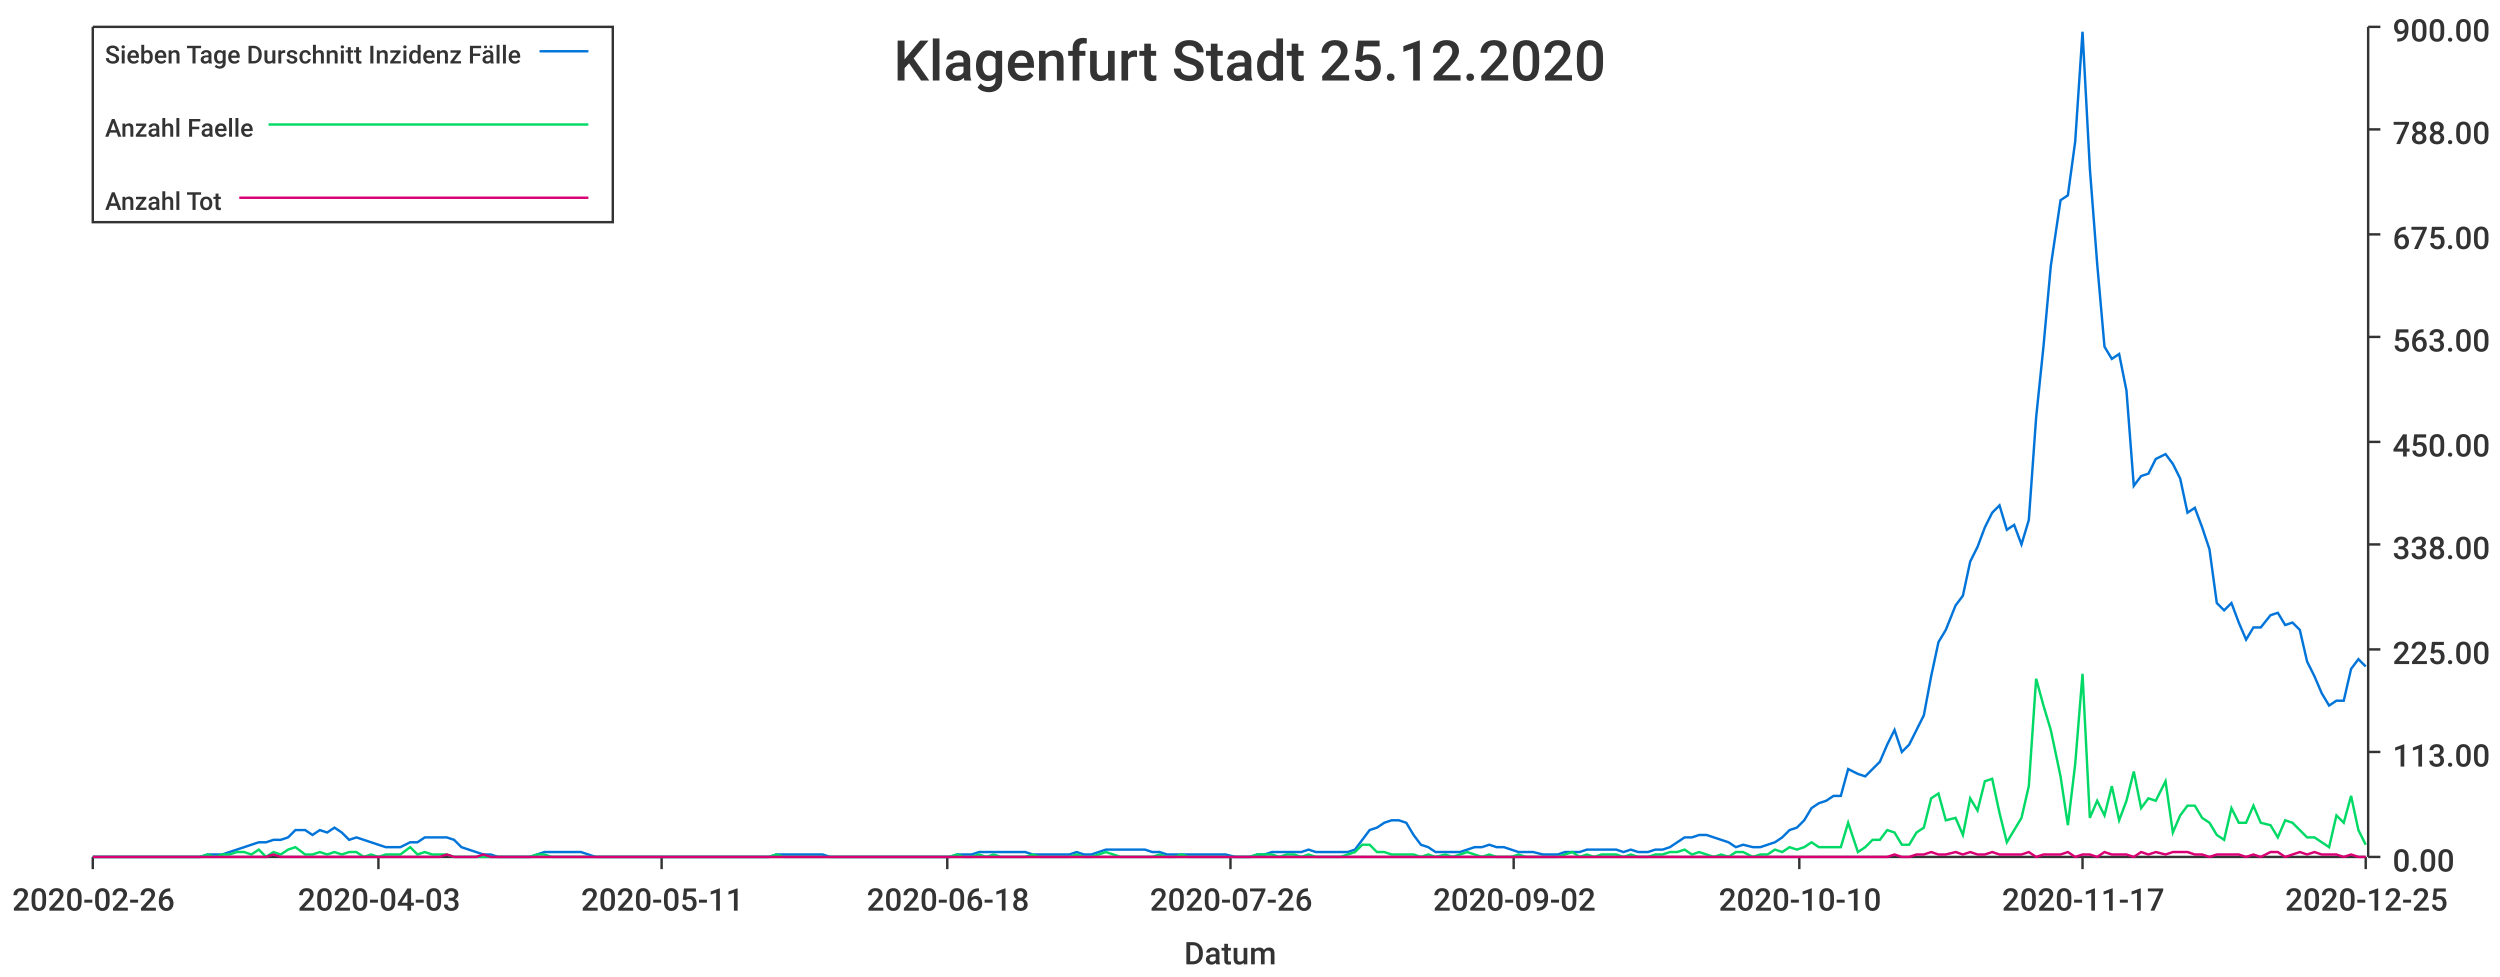
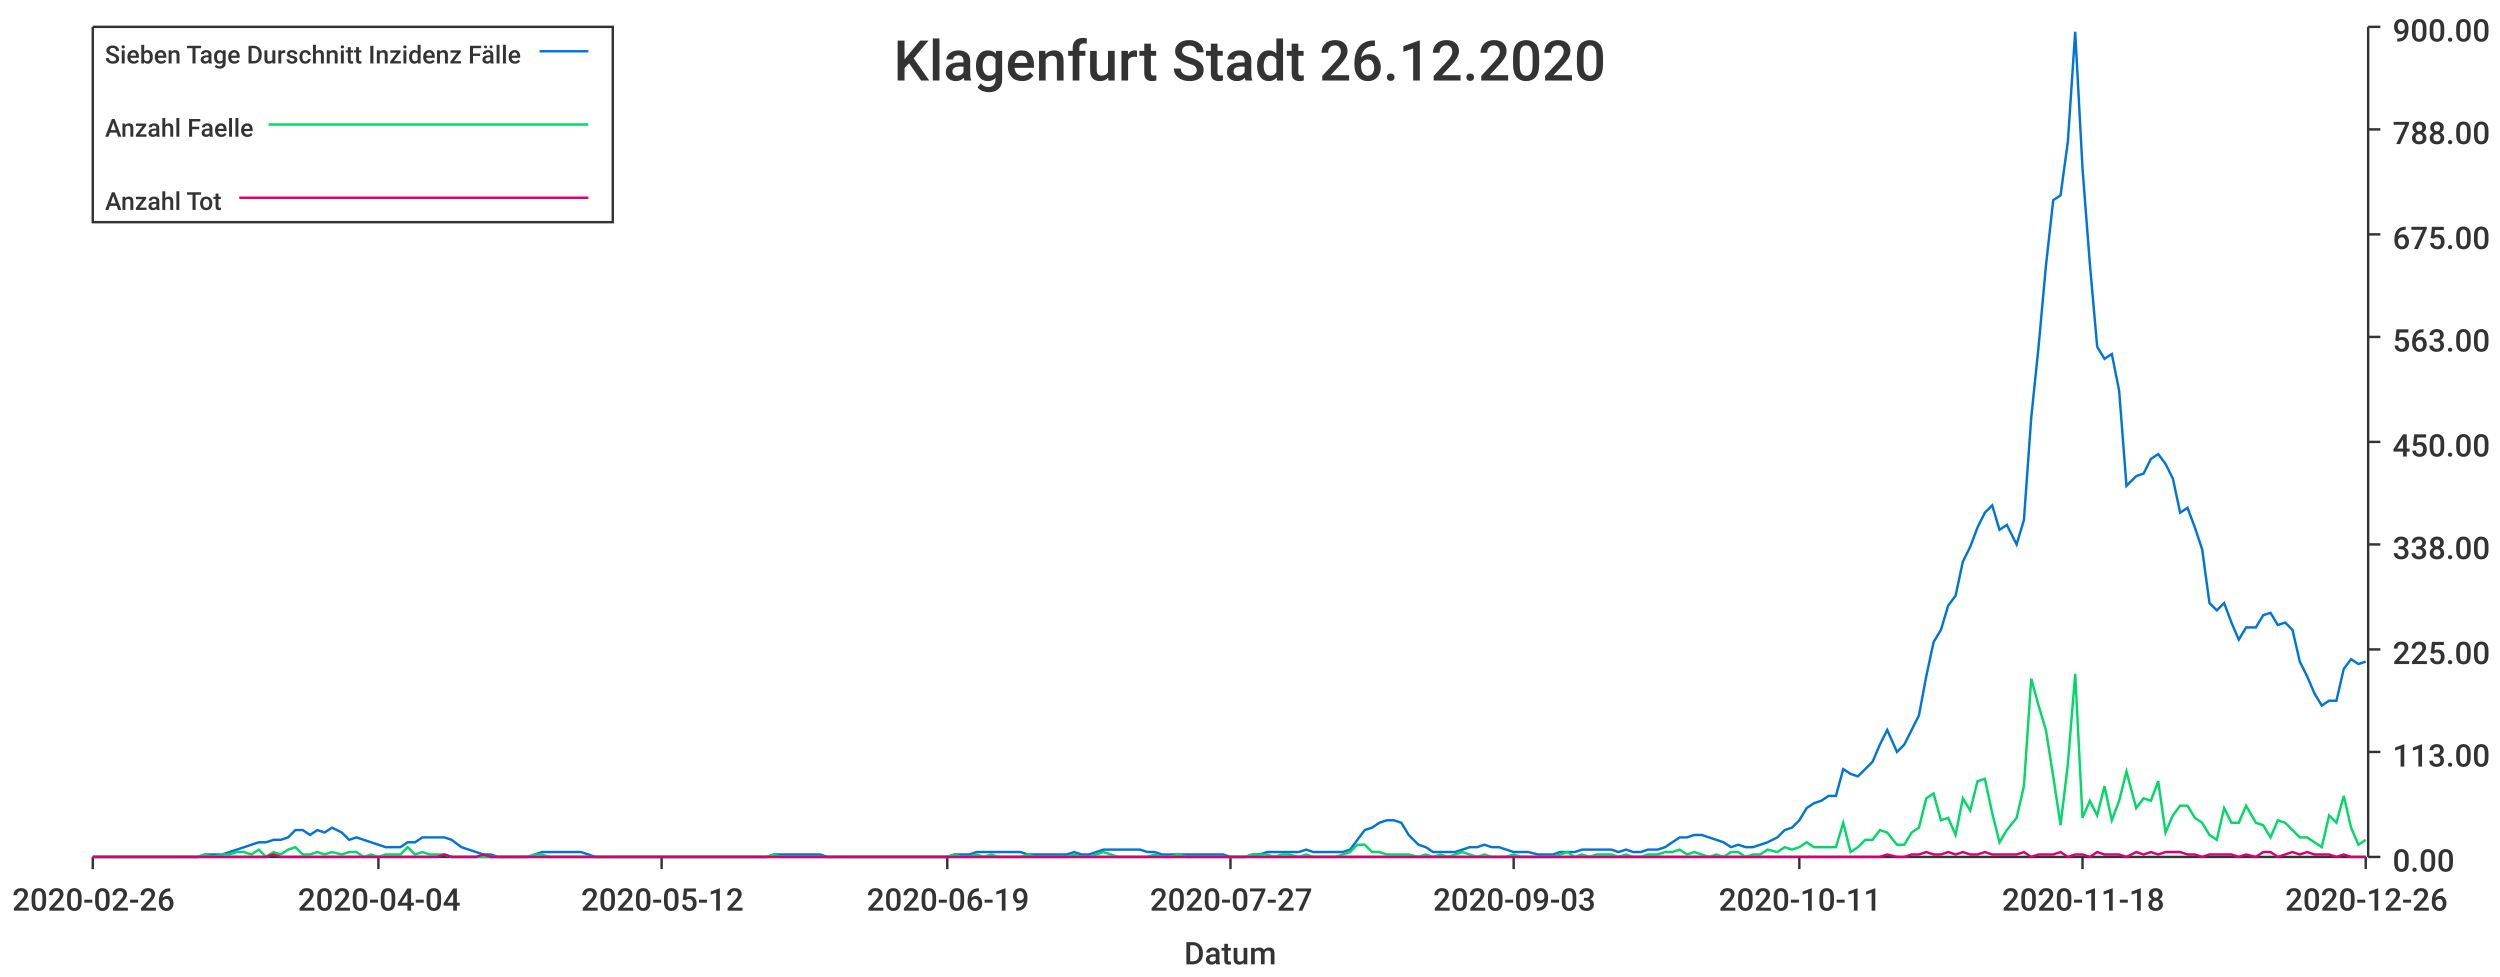
<svg xmlns="http://www.w3.org/2000/svg" width="1024" height="400">\n<path d="M 0 0 L 1024 0 L 1024 400 L 0 400 L 0 0" style="stroke-width:0;stroke:rgba(255,255,255,1.0);fill:rgba(255,255,255,1.0)" />
  <path d="M 38 11 L 969 11 L 969 351 L 38 351 L 38 11" style="stroke-width:0;stroke:rgba(255,255,255,1.0);fill:rgba(255,255,255,1.0)" />
  <path d="M 38 351 L 969 351" style="stroke-width:1;stroke:rgba(51,51,51,1.0);fill:none" />
  <path d="M 38 351 L 38 356" style="stroke-width:1;stroke:rgba(51,51,51,1.0);fill:none" />
  <text x="5" y="373" style="stroke-width:0;stroke:none;fill:rgba(51,51,51,1.0);font-size:12.8px;font-family:'Roboto Medium',sans-serif">2020-02-26</text>
  <path d="M 155 351 L 155 356" style="stroke-width:1;stroke:rgba(51,51,51,1.0);fill:none" />
-   <text x="122" y="373" style="stroke-width:0;stroke:none;fill:rgba(51,51,51,1.0);font-size:12.8px;font-family:'Roboto Medium',sans-serif">2020-04-03</text>
+   <text x="122" y="373" style="stroke-width:0;stroke:none;fill:rgba(51,51,51,1.0);font-size:12.8px;font-family:'Roboto Medium',sans-serif">2020-04-04</text>
  <path d="M 271 351 L 271 356" style="stroke-width:1;stroke:rgba(51,51,51,1.0);fill:none" />
-   <text x="238" y="373" style="stroke-width:0;stroke:none;fill:rgba(51,51,51,1.0);font-size:12.8px;font-family:'Roboto Medium',sans-serif">2020-05-11</text>
+   <text x="238" y="373" style="stroke-width:0;stroke:none;fill:rgba(51,51,51,1.0);font-size:12.8px;font-family:'Roboto Medium',sans-serif">2020-05-12</text>
  <path d="M 388 351 L 388 356" style="stroke-width:1;stroke:rgba(51,51,51,1.0);fill:none" />
-   <text x="355" y="373" style="stroke-width:0;stroke:none;fill:rgba(51,51,51,1.0);font-size:12.8px;font-family:'Roboto Medium',sans-serif">2020-06-18</text>
+   <text x="355" y="373" style="stroke-width:0;stroke:none;fill:rgba(51,51,51,1.0);font-size:12.8px;font-family:'Roboto Medium',sans-serif">2020-06-19</text>
  <path d="M 504 351 L 504 356" style="stroke-width:1;stroke:rgba(51,51,51,1.0);fill:none" />
-   <text x="471" y="373" style="stroke-width:0;stroke:none;fill:rgba(51,51,51,1.0);font-size:12.8px;font-family:'Roboto Medium',sans-serif">2020-07-26</text>
+   <text x="471" y="373" style="stroke-width:0;stroke:none;fill:rgba(51,51,51,1.0);font-size:12.8px;font-family:'Roboto Medium',sans-serif">2020-07-27</text>
  <path d="M 620 351 L 620 356" style="stroke-width:1;stroke:rgba(51,51,51,1.0);fill:none" />
-   <text x="587" y="373" style="stroke-width:0;stroke:none;fill:rgba(51,51,51,1.0);font-size:12.8px;font-family:'Roboto Medium',sans-serif">2020-09-02</text>
+   <text x="587" y="373" style="stroke-width:0;stroke:none;fill:rgba(51,51,51,1.0);font-size:12.8px;font-family:'Roboto Medium',sans-serif">2020-09-03</text>
  <path d="M 737 351 L 737 356" style="stroke-width:1;stroke:rgba(51,51,51,1.0);fill:none" />
-   <text x="704" y="373" style="stroke-width:0;stroke:none;fill:rgba(51,51,51,1.0);font-size:12.8px;font-family:'Roboto Medium',sans-serif">2020-10-10</text>
+   <text x="704" y="373" style="stroke-width:0;stroke:none;fill:rgba(51,51,51,1.0);font-size:12.8px;font-family:'Roboto Medium',sans-serif">2020-10-11</text>
  <path d="M 853 351 L 853 356" style="stroke-width:1;stroke:rgba(51,51,51,1.0);fill:none" />
-   <text x="820" y="373" style="stroke-width:0;stroke:none;fill:rgba(51,51,51,1.0);font-size:12.8px;font-family:'Roboto Medium',sans-serif">2020-11-17</text>
+   <text x="820" y="373" style="stroke-width:0;stroke:none;fill:rgba(51,51,51,1.0);font-size:12.8px;font-family:'Roboto Medium',sans-serif">2020-11-18</text>
  <path d="M 969 351 L 969 356" style="stroke-width:1;stroke:rgba(51,51,51,1.0);fill:none" />
-   <text x="936" y="373" style="stroke-width:0;stroke:none;fill:rgba(51,51,51,1.0);font-size:12.8px;font-family:'Roboto Medium',sans-serif">2020-12-25</text>
+   <text x="936" y="373" style="stroke-width:0;stroke:none;fill:rgba(51,51,51,1.0);font-size:12.8px;font-family:'Roboto Medium',sans-serif">2020-12-26</text>
  <text x="485" y="395" style="stroke-width:0;stroke:none;fill:rgba(51,51,51,1.0);font-size:12.8px;font-family:'Roboto Medium',sans-serif">Datum</text>
  <path d="M 970 351 L 970 11" style="stroke-width:1;stroke:rgba(51,51,51,1.0);fill:none" />
  <path d="M 970 351 L 975 351" style="stroke-width:1;stroke:rgba(51,51,51,1.0);fill:none" />
  <text x="980" y="357" style="stroke-width:0;stroke:none;fill:rgba(51,51,51,1.0);font-size:12.8px;font-family:'Roboto Medium',sans-serif">0.00</text>
  <path d="M 970 308 L 975 308" style="stroke-width:1;stroke:rgba(51,51,51,1.0);fill:none" />
  <text x="980" y="314" style="stroke-width:0;stroke:none;fill:rgba(51,51,51,1.0);font-size:12.8px;font-family:'Roboto Medium',sans-serif">113.00</text>
  <path d="M 970 266 L 975 266" style="stroke-width:1;stroke:rgba(51,51,51,1.0);fill:none" />
  <text x="980" y="272" style="stroke-width:0;stroke:none;fill:rgba(51,51,51,1.0);font-size:12.8px;font-family:'Roboto Medium',sans-serif">225.00</text>
  <path d="M 970 223 L 975 223" style="stroke-width:1;stroke:rgba(51,51,51,1.0);fill:none" />
  <text x="980" y="229" style="stroke-width:0;stroke:none;fill:rgba(51,51,51,1.0);font-size:12.8px;font-family:'Roboto Medium',sans-serif">338.00</text>
  <path d="M 970 181 L 975 181" style="stroke-width:1;stroke:rgba(51,51,51,1.0);fill:none" />
  <text x="980" y="187" style="stroke-width:0;stroke:none;fill:rgba(51,51,51,1.0);font-size:12.8px;font-family:'Roboto Medium',sans-serif">450.00</text>
  <path d="M 970 138 L 975 138" style="stroke-width:1;stroke:rgba(51,51,51,1.0);fill:none" />
  <text x="980" y="144" style="stroke-width:0;stroke:none;fill:rgba(51,51,51,1.0);font-size:12.8px;font-family:'Roboto Medium',sans-serif">563.00</text>
  <path d="M 970 96 L 975 96" style="stroke-width:1;stroke:rgba(51,51,51,1.0);fill:none" />
  <text x="980" y="102" style="stroke-width:0;stroke:none;fill:rgba(51,51,51,1.0);font-size:12.8px;font-family:'Roboto Medium',sans-serif">675.00</text>
  <path d="M 970 53 L 975 53" style="stroke-width:1;stroke:rgba(51,51,51,1.0);fill:none" />
  <text x="980" y="59" style="stroke-width:0;stroke:none;fill:rgba(51,51,51,1.0);font-size:12.8px;font-family:'Roboto Medium',sans-serif">788.00</text>
  <path d="M 970 11 L 975 11" style="stroke-width:1;stroke:rgba(51,51,51,1.0);fill:none" />
  <text x="980" y="17" style="stroke-width:0;stroke:none;fill:rgba(51,51,51,1.0);font-size:12.8px;font-family:'Roboto Medium',sans-serif">900.00</text>
-   <path d="M 38 351 L 42 351 L 45 351 L 48 351 L 51 351 L 54 351 L 57 351 L 60 351 L 63 351 L 66 351 L 69 351 L 72 351 L 75 351 L 78 351 L 82 351 L 85 350 L 88 350 L 91 350 L 94 349 L 97 348 L 100 347 L 103 346 L 106 345 L 109 345 L 112 344 L 115 344 L 118 343 L 121 340 L 125 340 L 128 342 L 131 340 L 134 341 L 137 339 L 140 341 L 143 344 L 146 343 L 149 344 L 152 345 L 155 346 L 158 347 L 161 347 L 164 347 L 168 345 L 171 345 L 174 343 L 177 343 L 180 343 L 183 343 L 186 344 L 189 347 L 192 348 L 195 349 L 198 350 L 201 350 L 204 351 L 207 351 L 211 351 L 214 351 L 217 351 L 220 350 L 223 349 L 226 349 L 229 349 L 232 349 L 235 349 L 238 349 L 241 350 L 244 351 L 247 351 L 251 351 L 254 351 L 257 351 L 260 351 L 263 351 L 266 351 L 269 351 L 272 351 L 275 351 L 278 351 L 281 351 L 284 351 L 287 351 L 290 351 L 294 351 L 297 351 L 300 351 L 303 351 L 306 351 L 309 351 L 312 351 L 315 351 L 318 350 L 321 350 L 324 350 L 327 350 L 330 350 L 333 350 L 337 350 L 340 351 L 343 351 L 346 351 L 349 351 L 352 351 L 355 351 L 358 351 L 361 351 L 364 351 L 367 351 L 370 351 L 373 351 L 376 351 L 380 351 L 383 351 L 386 351 L 389 351 L 392 350 L 395 350 L 398 350 L 401 349 L 404 349 L 407 349 L 410 349 L 413 349 L 416 349 L 420 349 L 423 350 L 426 350 L 429 350 L 432 350 L 435 350 L 438 350 L 441 349 L 444 350 L 447 350 L 450 349 L 453 348 L 456 348 L 459 348 L 463 348 L 466 348 L 469 348 L 472 349 L 475 349 L 478 350 L 481 350 L 484 350 L 487 350 L 490 350 L 493 350 L 496 350 L 499 350 L 502 350 L 506 351 L 509 351 L 512 351 L 515 350 L 518 350 L 521 349 L 524 349 L 527 349 L 530 349 L 533 349 L 536 348 L 539 349 L 542 349 L 545 349 L 549 349 L 552 349 L 555 348 L 558 344 L 561 340 L 564 339 L 567 337 L 570 336 L 573 336 L 576 337 L 579 342 L 582 346 L 585 347 L 588 349 L 592 349 L 595 349 L 598 349 L 601 348 L 604 347 L 607 347 L 610 346 L 613 347 L 616 347 L 619 348 L 622 349 L 625 349 L 628 349 L 632 350 L 635 350 L 638 350 L 641 349 L 644 349 L 647 349 L 650 348 L 653 348 L 656 348 L 659 348 L 662 348 L 665 349 L 668 348 L 671 349 L 675 349 L 678 348 L 681 348 L 684 347 L 687 345 L 690 343 L 693 343 L 696 342 L 699 342 L 702 343 L 705 344 L 708 345 L 711 347 L 714 346 L 718 347 L 721 347 L 724 346 L 727 345 L 730 343 L 733 340 L 736 339 L 739 336 L 742 331 L 745 329 L 748 328 L 751 326 L 754 326 L 757 315 L 761 317 L 764 318 L 767 315 L 770 312 L 773 305 L 776 299 L 779 308 L 782 305 L 785 299 L 788 293 L 791 277 L 794 263 L 797 258 L 801 248 L 804 244 L 807 230 L 810 224 L 813 216 L 816 210 L 819 207 L 822 217 L 825 215 L 828 223 L 831 213 L 834 171 L 837 142 L 840 109 L 844 82 L 847 80 L 850 58 L 853 13 L 856 69 L 859 108 L 862 142 L 865 147 L 868 145 L 871 160 L 874 199 L 877 195 L 880 194 L 883 188 L 887 186 L 890 190 L 893 196 L 896 210 L 899 208 L 902 216 L 905 225 L 908 247 L 911 250 L 914 247 L 917 255 L 920 262 L 923 257 L 926 257 L 930 252 L 933 251 L 936 256 L 939 255 L 942 258 L 945 271 L 948 277 L 951 284 L 954 289 L 957 287 L 960 287 L 963 274 L 966 270 L 969 273" style="stroke-width:1;stroke:rgba(0,116,217,1.0);fill:none" />
-   <path d="M 38 351 L 42 351 L 45 351 L 48 351 L 51 351 L 54 351 L 57 351 L 60 351 L 63 351 L 66 351 L 69 351 L 72 351 L 75 351 L 78 351 L 82 351 L 85 350 L 88 351 L 91 350 L 94 350 L 97 349 L 100 349 L 103 350 L 106 348 L 109 351 L 112 349 L 115 350 L 118 348 L 121 347 L 125 350 L 128 350 L 131 349 L 134 350 L 137 349 L 140 350 L 143 349 L 146 349 L 149 351 L 152 350 L 155 351 L 158 350 L 161 350 L 164 350 L 168 347 L 171 350 L 174 349 L 177 350 L 180 350 L 183 350 L 186 351 L 189 351 L 192 351 L 195 351 L 198 351 L 201 351 L 204 351 L 207 351 L 211 351 L 214 351 L 217 351 L 220 350 L 223 350 L 226 351 L 229 351 L 232 351 L 235 351 L 238 351 L 241 351 L 244 351 L 247 351 L 251 351 L 254 351 L 257 351 L 260 351 L 263 351 L 266 351 L 269 351 L 272 351 L 275 351 L 278 351 L 281 351 L 284 351 L 287 351 L 290 351 L 294 351 L 297 351 L 300 351 L 303 351 L 306 351 L 309 351 L 312 351 L 315 351 L 318 350 L 321 351 L 324 351 L 327 351 L 330 351 L 333 351 L 337 351 L 340 351 L 343 351 L 346 351 L 349 351 L 352 351 L 355 351 L 358 351 L 361 351 L 364 351 L 367 351 L 370 351 L 373 351 L 376 351 L 380 351 L 383 351 L 386 351 L 389 351 L 392 350 L 395 351 L 398 351 L 401 350 L 404 351 L 407 350 L 410 351 L 413 351 L 416 351 L 420 351 L 423 350 L 426 351 L 429 351 L 432 351 L 435 351 L 438 351 L 441 350 L 444 351 L 447 351 L 450 350 L 453 349 L 456 350 L 459 351 L 463 351 L 466 351 L 469 351 L 472 351 L 475 350 L 478 351 L 481 351 L 484 350 L 487 351 L 490 351 L 493 351 L 496 351 L 499 351 L 502 351 L 506 351 L 509 351 L 512 351 L 515 350 L 518 350 L 521 350 L 524 351 L 527 350 L 530 350 L 533 351 L 536 350 L 539 351 L 542 351 L 545 351 L 549 351 L 552 350 L 555 349 L 558 346 L 561 346 L 564 349 L 567 349 L 570 350 L 573 350 L 576 350 L 579 350 L 582 351 L 585 350 L 588 351 L 592 350 L 595 351 L 598 350 L 601 349 L 604 350 L 607 351 L 610 350 L 613 351 L 616 351 L 619 351 L 622 350 L 625 351 L 628 351 L 632 351 L 635 351 L 638 351 L 641 350 L 644 349 L 647 351 L 650 350 L 653 351 L 656 350 L 659 350 L 662 350 L 665 351 L 668 350 L 671 351 L 675 351 L 678 350 L 681 350 L 684 349 L 687 349 L 690 348 L 693 350 L 696 349 L 699 350 L 702 351 L 705 350 L 708 351 L 711 349 L 714 349 L 718 351 L 721 350 L 724 350 L 727 348 L 730 349 L 733 347 L 736 348 L 739 347 L 742 345 L 745 347 L 748 347 L 751 347 L 754 347 L 757 337 L 761 349 L 764 347 L 767 344 L 770 344 L 773 340 L 776 341 L 779 346 L 782 346 L 785 341 L 788 339 L 791 327 L 794 325 L 797 336 L 801 335 L 804 342 L 807 327 L 810 332 L 813 320 L 816 319 L 819 333 L 822 345 L 825 340 L 828 335 L 831 322 L 834 278 L 837 289 L 840 299 L 844 318 L 847 338 L 850 313 L 853 276 L 856 335 L 859 328 L 862 334 L 865 322 L 868 336 L 871 328 L 874 316 L 877 331 L 880 327 L 883 328 L 887 320 L 890 341 L 893 334 L 896 330 L 899 330 L 902 335 L 905 337 L 908 342 L 911 344 L 914 331 L 917 337 L 920 337 L 923 330 L 926 337 L 930 338 L 933 343 L 936 336 L 939 337 L 942 340 L 945 343 L 948 343 L 951 345 L 954 347 L 957 334 L 960 337 L 963 326 L 966 340 L 969 346" style="stroke-width:1;stroke:rgba(0,217,101,1.0);fill:none" />
-   <path d="M 38 351 L 42 351 L 45 351 L 48 351 L 51 351 L 54 351 L 57 351 L 60 351 L 63 351 L 66 351 L 69 351 L 72 351 L 75 351 L 78 351 L 82 351 L 85 351 L 88 351 L 91 351 L 94 351 L 97 351 L 100 351 L 103 351 L 106 351 L 109 351 L 112 350 L 115 351 L 118 351 L 121 351 L 125 351 L 128 351 L 131 351 L 134 351 L 137 351 L 140 351 L 143 351 L 146 351 L 149 351 L 152 351 L 155 351 L 158 351 L 161 351 L 164 351 L 168 351 L 171 351 L 174 351 L 177 351 L 180 351 L 183 350 L 186 351 L 189 351 L 192 351 L 195 351 L 198 350 L 201 351 L 204 351 L 207 351 L 211 351 L 214 351 L 217 351 L 220 351 L 223 351 L 226 351 L 229 351 L 232 351 L 235 351 L 238 351 L 241 351 L 244 351 L 247 351 L 251 351 L 254 351 L 257 351 L 260 351 L 263 351 L 266 351 L 269 351 L 272 351 L 275 351 L 278 351 L 281 351 L 284 351 L 287 351 L 290 351 L 294 351 L 297 351 L 300 351 L 303 351 L 306 351 L 309 351 L 312 351 L 315 351 L 318 351 L 321 351 L 324 351 L 327 351 L 330 351 L 333 351 L 337 351 L 340 351 L 343 351 L 346 351 L 349 351 L 352 351 L 355 351 L 358 351 L 361 351 L 364 351 L 367 351 L 370 351 L 373 351 L 376 351 L 380 351 L 383 351 L 386 351 L 389 351 L 392 351 L 395 351 L 398 351 L 401 351 L 404 351 L 407 351 L 410 351 L 413 351 L 416 351 L 420 351 L 423 351 L 426 351 L 429 351 L 432 351 L 435 351 L 438 351 L 441 351 L 444 351 L 447 351 L 450 351 L 453 351 L 456 351 L 459 351 L 463 351 L 466 351 L 469 351 L 472 351 L 475 351 L 478 351 L 481 351 L 484 351 L 487 351 L 490 351 L 493 351 L 496 351 L 499 351 L 502 351 L 506 351 L 509 351 L 512 351 L 515 351 L 518 351 L 521 351 L 524 351 L 527 351 L 530 351 L 533 351 L 536 351 L 539 351 L 542 351 L 545 351 L 549 351 L 552 351 L 555 351 L 558 351 L 561 351 L 564 351 L 567 351 L 570 351 L 573 351 L 576 351 L 579 351 L 582 351 L 585 351 L 588 351 L 592 351 L 595 351 L 598 351 L 601 351 L 604 351 L 607 351 L 610 351 L 613 351 L 616 351 L 619 351 L 622 351 L 625 351 L 628 351 L 632 351 L 635 351 L 638 351 L 641 351 L 644 351 L 647 351 L 650 351 L 653 351 L 656 351 L 659 351 L 662 351 L 665 351 L 668 351 L 671 351 L 675 351 L 678 351 L 681 351 L 684 351 L 687 351 L 690 351 L 693 351 L 696 351 L 699 351 L 702 351 L 705 351 L 708 351 L 711 351 L 714 351 L 718 351 L 721 351 L 724 351 L 727 351 L 730 351 L 733 351 L 736 351 L 739 351 L 742 351 L 745 351 L 748 351 L 751 351 L 754 351 L 757 351 L 761 351 L 764 351 L 767 351 L 770 351 L 773 351 L 776 350 L 779 351 L 782 351 L 785 350 L 788 350 L 791 349 L 794 350 L 797 350 L 801 349 L 804 350 L 807 349 L 810 350 L 813 350 L 816 349 L 819 350 L 822 350 L 825 350 L 828 350 L 831 349 L 834 351 L 837 350 L 840 350 L 844 350 L 847 349 L 850 351 L 853 350 L 856 350 L 859 351 L 862 349 L 865 350 L 868 350 L 871 350 L 874 351 L 877 349 L 880 350 L 883 349 L 887 350 L 890 349 L 893 349 L 896 349 L 899 350 L 902 350 L 905 351 L 908 350 L 911 350 L 914 350 L 917 350 L 920 351 L 923 350 L 926 351 L 930 349 L 933 349 L 936 351 L 939 350 L 942 349 L 945 350 L 948 349 L 951 350 L 954 350 L 957 350 L 960 351 L 963 350 L 966 351 L 969 351" style="stroke-width:1;stroke:rgba(217,0,116,1.0);fill:none" />
-   <text x="366" y="33" style="stroke-width:0;stroke:none;fill:rgba(51,51,51,1.0);font-size:23.0px;font-family:'Roboto Medium',sans-serif">Klagenfurt Stadt 25.12.2020</text>
+   <path d="M 38 351 L 42 351 L 45 351 L 48 351 L 51 351 L 54 351 L 57 351 L 60 351 L 63 351 L 66 351 L 69 351 L 72 351 L 75 351 L 78 351 L 81 351 L 84 350 L 87 350 L 91 350 L 94 349 L 97 348 L 100 347 L 103 346 L 106 345 L 109 345 L 112 344 L 115 344 L 118 343 L 121 340 L 124 340 L 127 342 L 130 340 L 133 341 L 136 339 L 140 341 L 143 344 L 146 343 L 149 344 L 152 345 L 155 346 L 158 347 L 161 347 L 164 347 L 167 345 L 170 345 L 173 343 L 176 343 L 179 343 L 182 343 L 185 344 L 189 347 L 192 348 L 195 349 L 198 350 L 201 350 L 204 351 L 207 351 L 210 351 L 213 351 L 216 351 L 219 350 L 222 349 L 225 349 L 228 349 L 231 349 L 234 349 L 238 349 L 241 350 L 244 351 L 247 351 L 250 351 L 253 351 L 256 351 L 259 351 L 262 351 L 265 351 L 268 351 L 271 351 L 274 351 L 277 351 L 280 351 L 283 351 L 287 351 L 290 351 L 293 351 L 296 351 L 299 351 L 302 351 L 305 351 L 308 351 L 311 351 L 314 351 L 317 350 L 320 350 L 323 350 L 326 350 L 329 350 L 332 350 L 336 350 L 339 351 L 342 351 L 345 351 L 348 351 L 351 351 L 354 351 L 357 351 L 360 351 L 363 351 L 366 351 L 369 351 L 372 351 L 375 351 L 378 351 L 381 351 L 385 351 L 388 351 L 391 350 L 394 350 L 397 350 L 400 349 L 403 349 L 406 349 L 409 349 L 412 349 L 415 349 L 418 349 L 421 350 L 424 350 L 427 350 L 430 350 L 434 350 L 437 350 L 440 349 L 443 350 L 446 350 L 449 349 L 452 348 L 455 348 L 458 348 L 461 348 L 464 348 L 467 348 L 470 349 L 473 349 L 476 350 L 479 350 L 483 350 L 486 350 L 489 350 L 492 350 L 495 350 L 498 350 L 501 350 L 504 351 L 507 351 L 510 351 L 513 350 L 516 350 L 519 349 L 522 349 L 525 349 L 528 349 L 532 349 L 535 348 L 538 349 L 541 349 L 544 349 L 547 349 L 550 349 L 553 348 L 556 344 L 559 340 L 562 339 L 565 337 L 568 336 L 571 336 L 574 337 L 577 342 L 581 346 L 584 347 L 587 349 L 590 349 L 593 349 L 596 349 L 599 348 L 602 347 L 605 347 L 608 346 L 611 347 L 614 347 L 617 348 L 620 349 L 623 349 L 626 349 L 630 350 L 633 350 L 636 350 L 639 349 L 642 349 L 645 349 L 648 348 L 651 348 L 654 348 L 657 348 L 660 348 L 663 349 L 666 348 L 669 349 L 672 349 L 675 348 L 679 348 L 682 347 L 685 345 L 688 343 L 691 343 L 694 342 L 697 342 L 700 343 L 703 344 L 706 345 L 709 347 L 712 346 L 715 347 L 718 347 L 721 346 L 724 345 L 728 343 L 731 340 L 734 339 L 737 336 L 740 331 L 743 329 L 746 328 L 749 326 L 752 326 L 755 315 L 758 317 L 761 318 L 764 315 L 767 312 L 770 305 L 773 299 L 777 308 L 780 305 L 783 299 L 786 293 L 789 277 L 792 263 L 795 258 L 798 248 L 801 244 L 804 230 L 807 224 L 810 216 L 813 210 L 816 207 L 819 217 L 822 215 L 826 223 L 829 213 L 832 171 L 835 142 L 838 109 L 841 82 L 844 80 L 847 58 L 850 13 L 853 69 L 856 108 L 859 142 L 862 147 L 865 145 L 868 160 L 871 199 L 875 195 L 878 194 L 881 188 L 884 186 L 887 190 L 890 196 L 893 210 L 896 208 L 899 216 L 902 225 L 905 247 L 908 250 L 911 247 L 914 255 L 917 262 L 920 257 L 924 257 L 927 252 L 930 251 L 933 256 L 936 255 L 939 258 L 942 271 L 945 277 L 948 284 L 951 289 L 954 287 L 957 287 L 960 274 L 963 270 L 966 272 L 969 271" style="stroke-width:1;stroke:rgba(0,116,217,1.0);fill:none" />
+   <path d="M 38 351 L 42 351 L 45 351 L 48 351 L 51 351 L 54 351 L 57 351 L 60 351 L 63 351 L 66 351 L 69 351 L 72 351 L 75 351 L 78 351 L 81 351 L 84 350 L 87 351 L 91 350 L 94 350 L 97 349 L 100 349 L 103 350 L 106 348 L 109 351 L 112 349 L 115 350 L 118 348 L 121 347 L 124 350 L 127 350 L 130 349 L 133 350 L 136 349 L 140 350 L 143 349 L 146 349 L 149 351 L 152 350 L 155 351 L 158 350 L 161 350 L 164 350 L 167 347 L 170 350 L 173 349 L 176 350 L 179 350 L 182 350 L 185 351 L 189 351 L 192 351 L 195 351 L 198 351 L 201 351 L 204 351 L 207 351 L 210 351 L 213 351 L 216 351 L 219 350 L 222 350 L 225 351 L 228 351 L 231 351 L 234 351 L 238 351 L 241 351 L 244 351 L 247 351 L 250 351 L 253 351 L 256 351 L 259 351 L 262 351 L 265 351 L 268 351 L 271 351 L 274 351 L 277 351 L 280 351 L 283 351 L 287 351 L 290 351 L 293 351 L 296 351 L 299 351 L 302 351 L 305 351 L 308 351 L 311 351 L 314 351 L 317 350 L 320 351 L 323 351 L 326 351 L 329 351 L 332 351 L 336 351 L 339 351 L 342 351 L 345 351 L 348 351 L 351 351 L 354 351 L 357 351 L 360 351 L 363 351 L 366 351 L 369 351 L 372 351 L 375 351 L 378 351 L 381 351 L 385 351 L 388 351 L 391 350 L 394 351 L 397 351 L 400 350 L 403 351 L 406 350 L 409 351 L 412 351 L 415 351 L 418 351 L 421 350 L 424 351 L 427 351 L 430 351 L 434 351 L 437 351 L 440 350 L 443 351 L 446 351 L 449 350 L 452 349 L 455 350 L 458 351 L 461 351 L 464 351 L 467 351 L 470 351 L 473 350 L 476 351 L 479 351 L 483 350 L 486 351 L 489 351 L 492 351 L 495 351 L 498 351 L 501 351 L 504 351 L 507 351 L 510 351 L 513 350 L 516 350 L 519 350 L 522 351 L 525 350 L 528 350 L 532 351 L 535 350 L 538 351 L 541 351 L 544 351 L 547 351 L 550 350 L 553 349 L 556 346 L 559 346 L 562 349 L 565 349 L 568 350 L 571 350 L 574 350 L 577 350 L 581 351 L 584 350 L 587 351 L 590 350 L 593 351 L 596 350 L 599 349 L 602 350 L 605 351 L 608 350 L 611 351 L 614 351 L 617 351 L 620 350 L 623 351 L 626 351 L 630 351 L 633 351 L 636 351 L 639 350 L 642 349 L 645 351 L 648 350 L 651 351 L 654 350 L 657 350 L 660 350 L 663 351 L 666 350 L 669 351 L 672 351 L 675 350 L 679 350 L 682 349 L 685 349 L 688 348 L 691 350 L 694 349 L 697 350 L 700 351 L 703 350 L 706 351 L 709 349 L 712 349 L 715 351 L 718 350 L 721 350 L 724 348 L 728 349 L 731 347 L 734 348 L 737 347 L 740 345 L 743 347 L 746 347 L 749 347 L 752 347 L 755 337 L 758 349 L 761 347 L 764 344 L 767 344 L 770 340 L 773 341 L 777 346 L 780 346 L 783 341 L 786 339 L 789 327 L 792 325 L 795 336 L 798 335 L 801 342 L 804 327 L 807 332 L 810 320 L 813 319 L 816 333 L 819 345 L 822 340 L 826 335 L 829 322 L 832 278 L 835 289 L 838 299 L 841 318 L 844 338 L 847 313 L 850 276 L 853 335 L 856 328 L 859 334 L 862 322 L 865 336 L 868 328 L 871 316 L 875 331 L 878 327 L 881 328 L 884 320 L 887 341 L 890 334 L 893 330 L 896 330 L 899 335 L 902 337 L 905 342 L 908 344 L 911 331 L 914 337 L 917 337 L 920 330 L 924 337 L 927 338 L 930 343 L 933 336 L 936 337 L 939 340 L 942 343 L 945 343 L 948 345 L 951 347 L 954 334 L 957 337 L 960 326 L 963 339 L 966 346 L 969 344" style="stroke-width:1;stroke:rgba(0,217,101,1.0);fill:none" />
+   <path d="M 38 351 L 42 351 L 45 351 L 48 351 L 51 351 L 54 351 L 57 351 L 60 351 L 63 351 L 66 351 L 69 351 L 72 351 L 75 351 L 78 351 L 81 351 L 84 351 L 87 351 L 91 351 L 94 351 L 97 351 L 100 351 L 103 351 L 106 351 L 109 351 L 112 350 L 115 351 L 118 351 L 121 351 L 124 351 L 127 351 L 130 351 L 133 351 L 136 351 L 140 351 L 143 351 L 146 351 L 149 351 L 152 351 L 155 351 L 158 351 L 161 351 L 164 351 L 167 351 L 170 351 L 173 351 L 176 351 L 179 351 L 182 350 L 185 351 L 189 351 L 192 351 L 195 351 L 198 350 L 201 351 L 204 351 L 207 351 L 210 351 L 213 351 L 216 351 L 219 351 L 222 351 L 225 351 L 228 351 L 231 351 L 234 351 L 238 351 L 241 351 L 244 351 L 247 351 L 250 351 L 253 351 L 256 351 L 259 351 L 262 351 L 265 351 L 268 351 L 271 351 L 274 351 L 277 351 L 280 351 L 283 351 L 287 351 L 290 351 L 293 351 L 296 351 L 299 351 L 302 351 L 305 351 L 308 351 L 311 351 L 314 351 L 317 351 L 320 351 L 323 351 L 326 351 L 329 351 L 332 351 L 336 351 L 339 351 L 342 351 L 345 351 L 348 351 L 351 351 L 354 351 L 357 351 L 360 351 L 363 351 L 366 351 L 369 351 L 372 351 L 375 351 L 378 351 L 381 351 L 385 351 L 388 351 L 391 351 L 394 351 L 397 351 L 400 351 L 403 351 L 406 351 L 409 351 L 412 351 L 415 351 L 418 351 L 421 351 L 424 351 L 427 351 L 430 351 L 434 351 L 437 351 L 440 351 L 443 351 L 446 351 L 449 351 L 452 351 L 455 351 L 458 351 L 461 351 L 464 351 L 467 351 L 470 351 L 473 351 L 476 351 L 479 351 L 483 351 L 486 351 L 489 351 L 492 351 L 495 351 L 498 351 L 501 351 L 504 351 L 507 351 L 510 351 L 513 351 L 516 351 L 519 351 L 522 351 L 525 351 L 528 351 L 532 351 L 535 351 L 538 351 L 541 351 L 544 351 L 547 351 L 550 351 L 553 351 L 556 351 L 559 351 L 562 351 L 565 351 L 568 351 L 571 351 L 574 351 L 577 351 L 581 351 L 584 351 L 587 351 L 590 351 L 593 351 L 596 351 L 599 351 L 602 351 L 605 351 L 608 351 L 611 351 L 614 351 L 617 351 L 620 351 L 623 351 L 626 351 L 630 351 L 633 351 L 636 351 L 639 351 L 642 351 L 645 351 L 648 351 L 651 351 L 654 351 L 657 351 L 660 351 L 663 351 L 666 351 L 669 351 L 672 351 L 675 351 L 679 351 L 682 351 L 685 351 L 688 351 L 691 351 L 694 351 L 697 351 L 700 351 L 703 351 L 706 351 L 709 351 L 712 351 L 715 351 L 718 351 L 721 351 L 724 351 L 728 351 L 731 351 L 734 351 L 737 351 L 740 351 L 743 351 L 746 351 L 749 351 L 752 351 L 755 351 L 758 351 L 761 351 L 764 351 L 767 351 L 770 351 L 773 350 L 777 351 L 780 351 L 783 350 L 786 350 L 789 349 L 792 350 L 795 350 L 798 349 L 801 350 L 804 349 L 807 350 L 810 350 L 813 349 L 816 350 L 819 350 L 822 350 L 826 350 L 829 349 L 832 351 L 835 350 L 838 350 L 841 350 L 844 349 L 847 351 L 850 350 L 853 350 L 856 351 L 859 349 L 862 350 L 865 350 L 868 350 L 871 351 L 875 349 L 878 350 L 881 349 L 884 350 L 887 349 L 890 349 L 893 349 L 896 350 L 899 350 L 902 351 L 905 350 L 908 350 L 911 350 L 914 350 L 917 351 L 920 350 L 924 351 L 927 349 L 930 349 L 933 351 L 936 350 L 939 349 L 942 350 L 945 349 L 948 350 L 951 350 L 954 350 L 957 351 L 960 350 L 963 351 L 966 351 L 969 351" style="stroke-width:1;stroke:rgba(217,0,116,1.0);fill:none" />
+   <text x="366" y="33" style="stroke-width:0;stroke:none;fill:rgba(51,51,51,1.0);font-size:23.0px;font-family:'Roboto Medium',sans-serif">Klagenfurt Stadt 26.12.2020</text>
  <path d="M 38 11 L 251 11 L 251 91 L 38 91 L 38 11" style="stroke-width:1;stroke:rgba(51,51,51,1.0);fill:rgba(255,255,255,1.0)" />
  <text x="43" y="26" style="stroke-width:0;stroke:none;fill:rgba(51,51,51,1.0);font-size:10.2px;font-family:'Roboto Medium',sans-serif">Sieben Tage Durschnitt Inzidenz Fälle</text>
  <path d="M 221 21 L 241 21" style="stroke-width:1;stroke:rgba(0,116,217,1.0);fill:none" />
  <text x="43" y="56" style="stroke-width:0;stroke:none;fill:rgba(51,51,51,1.0);font-size:10.2px;font-family:'Roboto Medium',sans-serif">Anzahl Faelle</text>
  <path d="M 110 51 L 241 51" style="stroke-width:1;stroke:rgba(0,217,101,1.0);fill:none" />
  <text x="43" y="86" style="stroke-width:0;stroke:none;fill:rgba(51,51,51,1.0);font-size:10.2px;font-family:'Roboto Medium',sans-serif">Anzahl Tot</text>
  <path d="M 98 81 L 241 81" style="stroke-width:1;stroke:rgba(217,0,116,1.0);fill:none" />
</svg>
